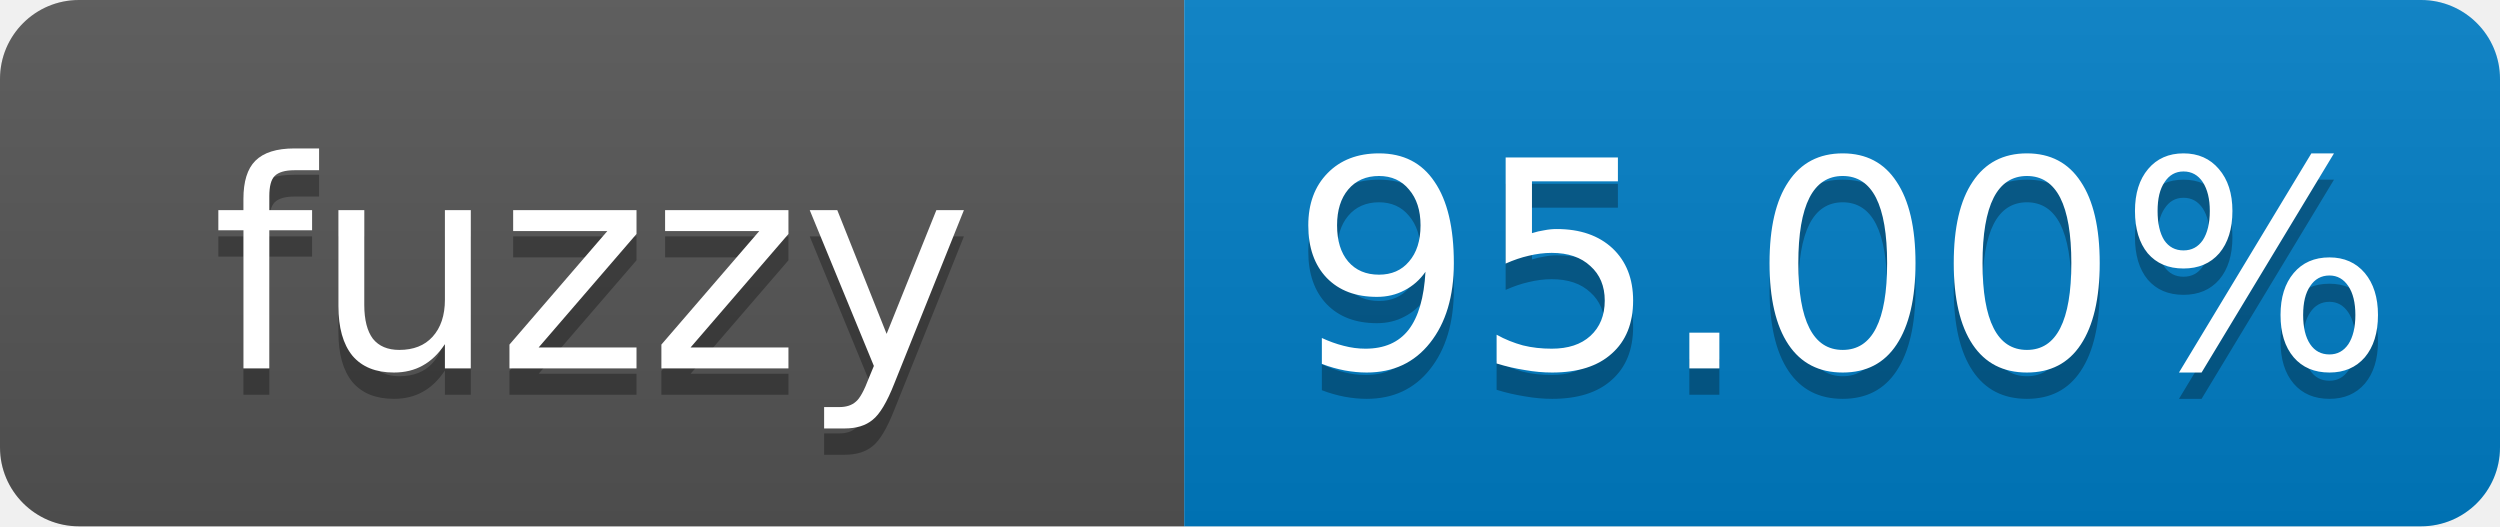
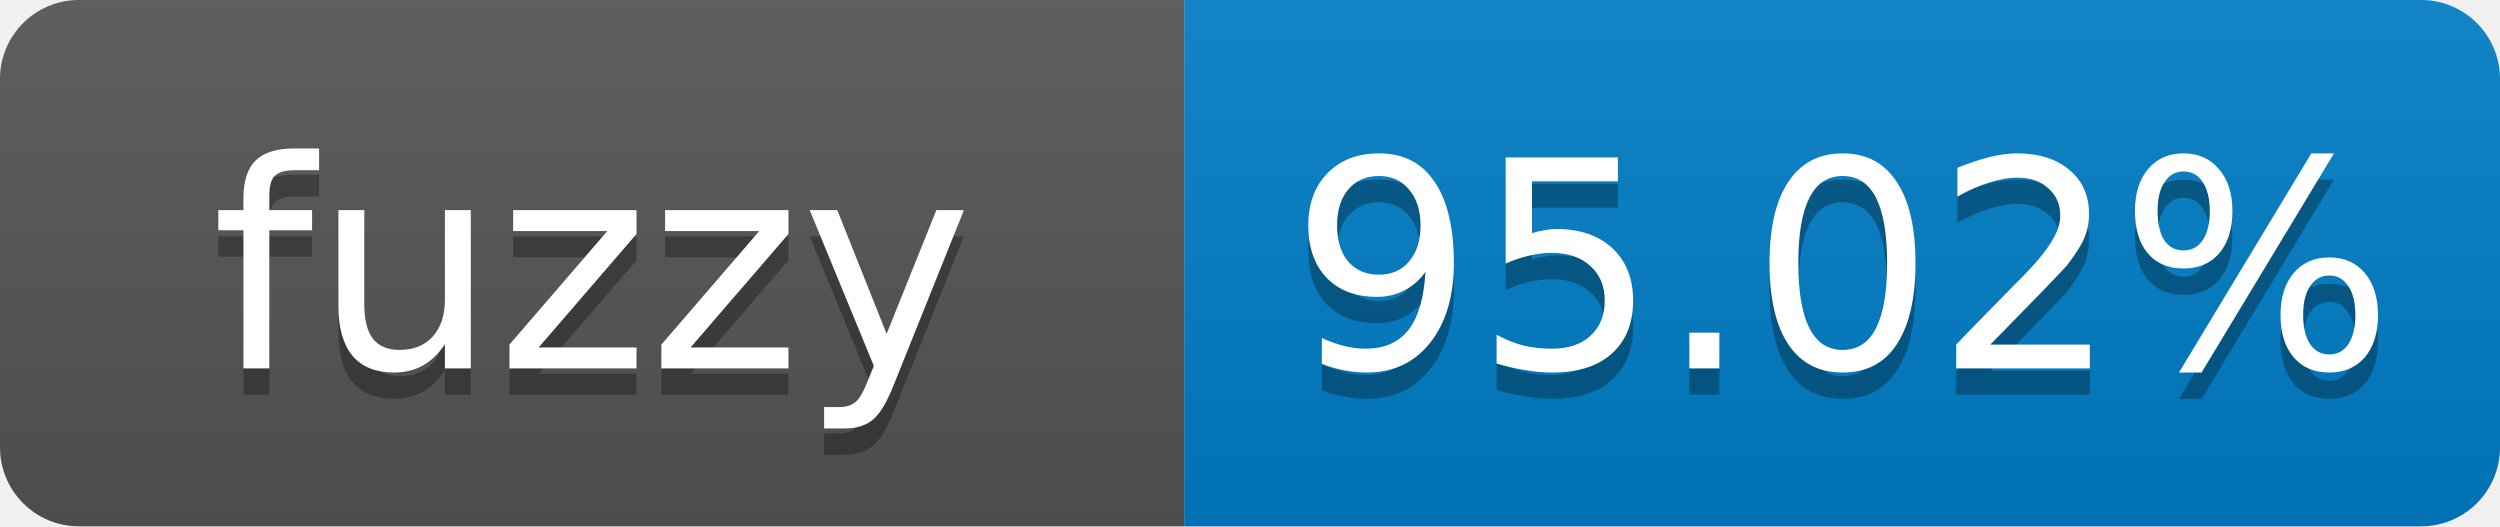
- <svg xmlns="http://www.w3.org/2000/svg" width="95" height="20" role="img" aria-label="fuzzy: 95.00%">
+ <svg xmlns="http://www.w3.org/2000/svg" width="95" height="20" role="img" aria-label="fuzzy: 95.02%">
  <linearGradient id="s" x2="0" y2="100%">
    <stop offset="0" stop-color="#bbb" stop-opacity=".1" />
    <stop offset="1" stop-opacity=".1" />
  </linearGradient>
  <clipPath id="r">
    <rect width="95" height="20" rx="3" fill="#fff" />
  </clipPath>
  <g clip-path="url(#r)">
    <rect width="45" height="20" fill="#555" />
    <rect x="45" width="50" height="20" fill="#007ec6" />
    <rect width="95" height="20" fill="url(#s)" />
  </g>
  <g fill="#fff" text-anchor="middle" font-family="Verdana,Geneva,DejaVu Sans,sans-serif" font-size="11">
    <text x="22.5" y="15" fill="#010101" fill-opacity=".3">fuzzy</text>
    <text x="22.5" y="14">fuzzy</text>
-     <text x="70" y="15" fill="#010101" fill-opacity=".3">95.00%</text>
-     <text x="70" y="14">95.00%</text>
+     <text x="70" y="15" fill="#010101" fill-opacity=".3">95.02%</text>
+     <text x="70" y="14">95.02%</text>
  </g>
</svg>
